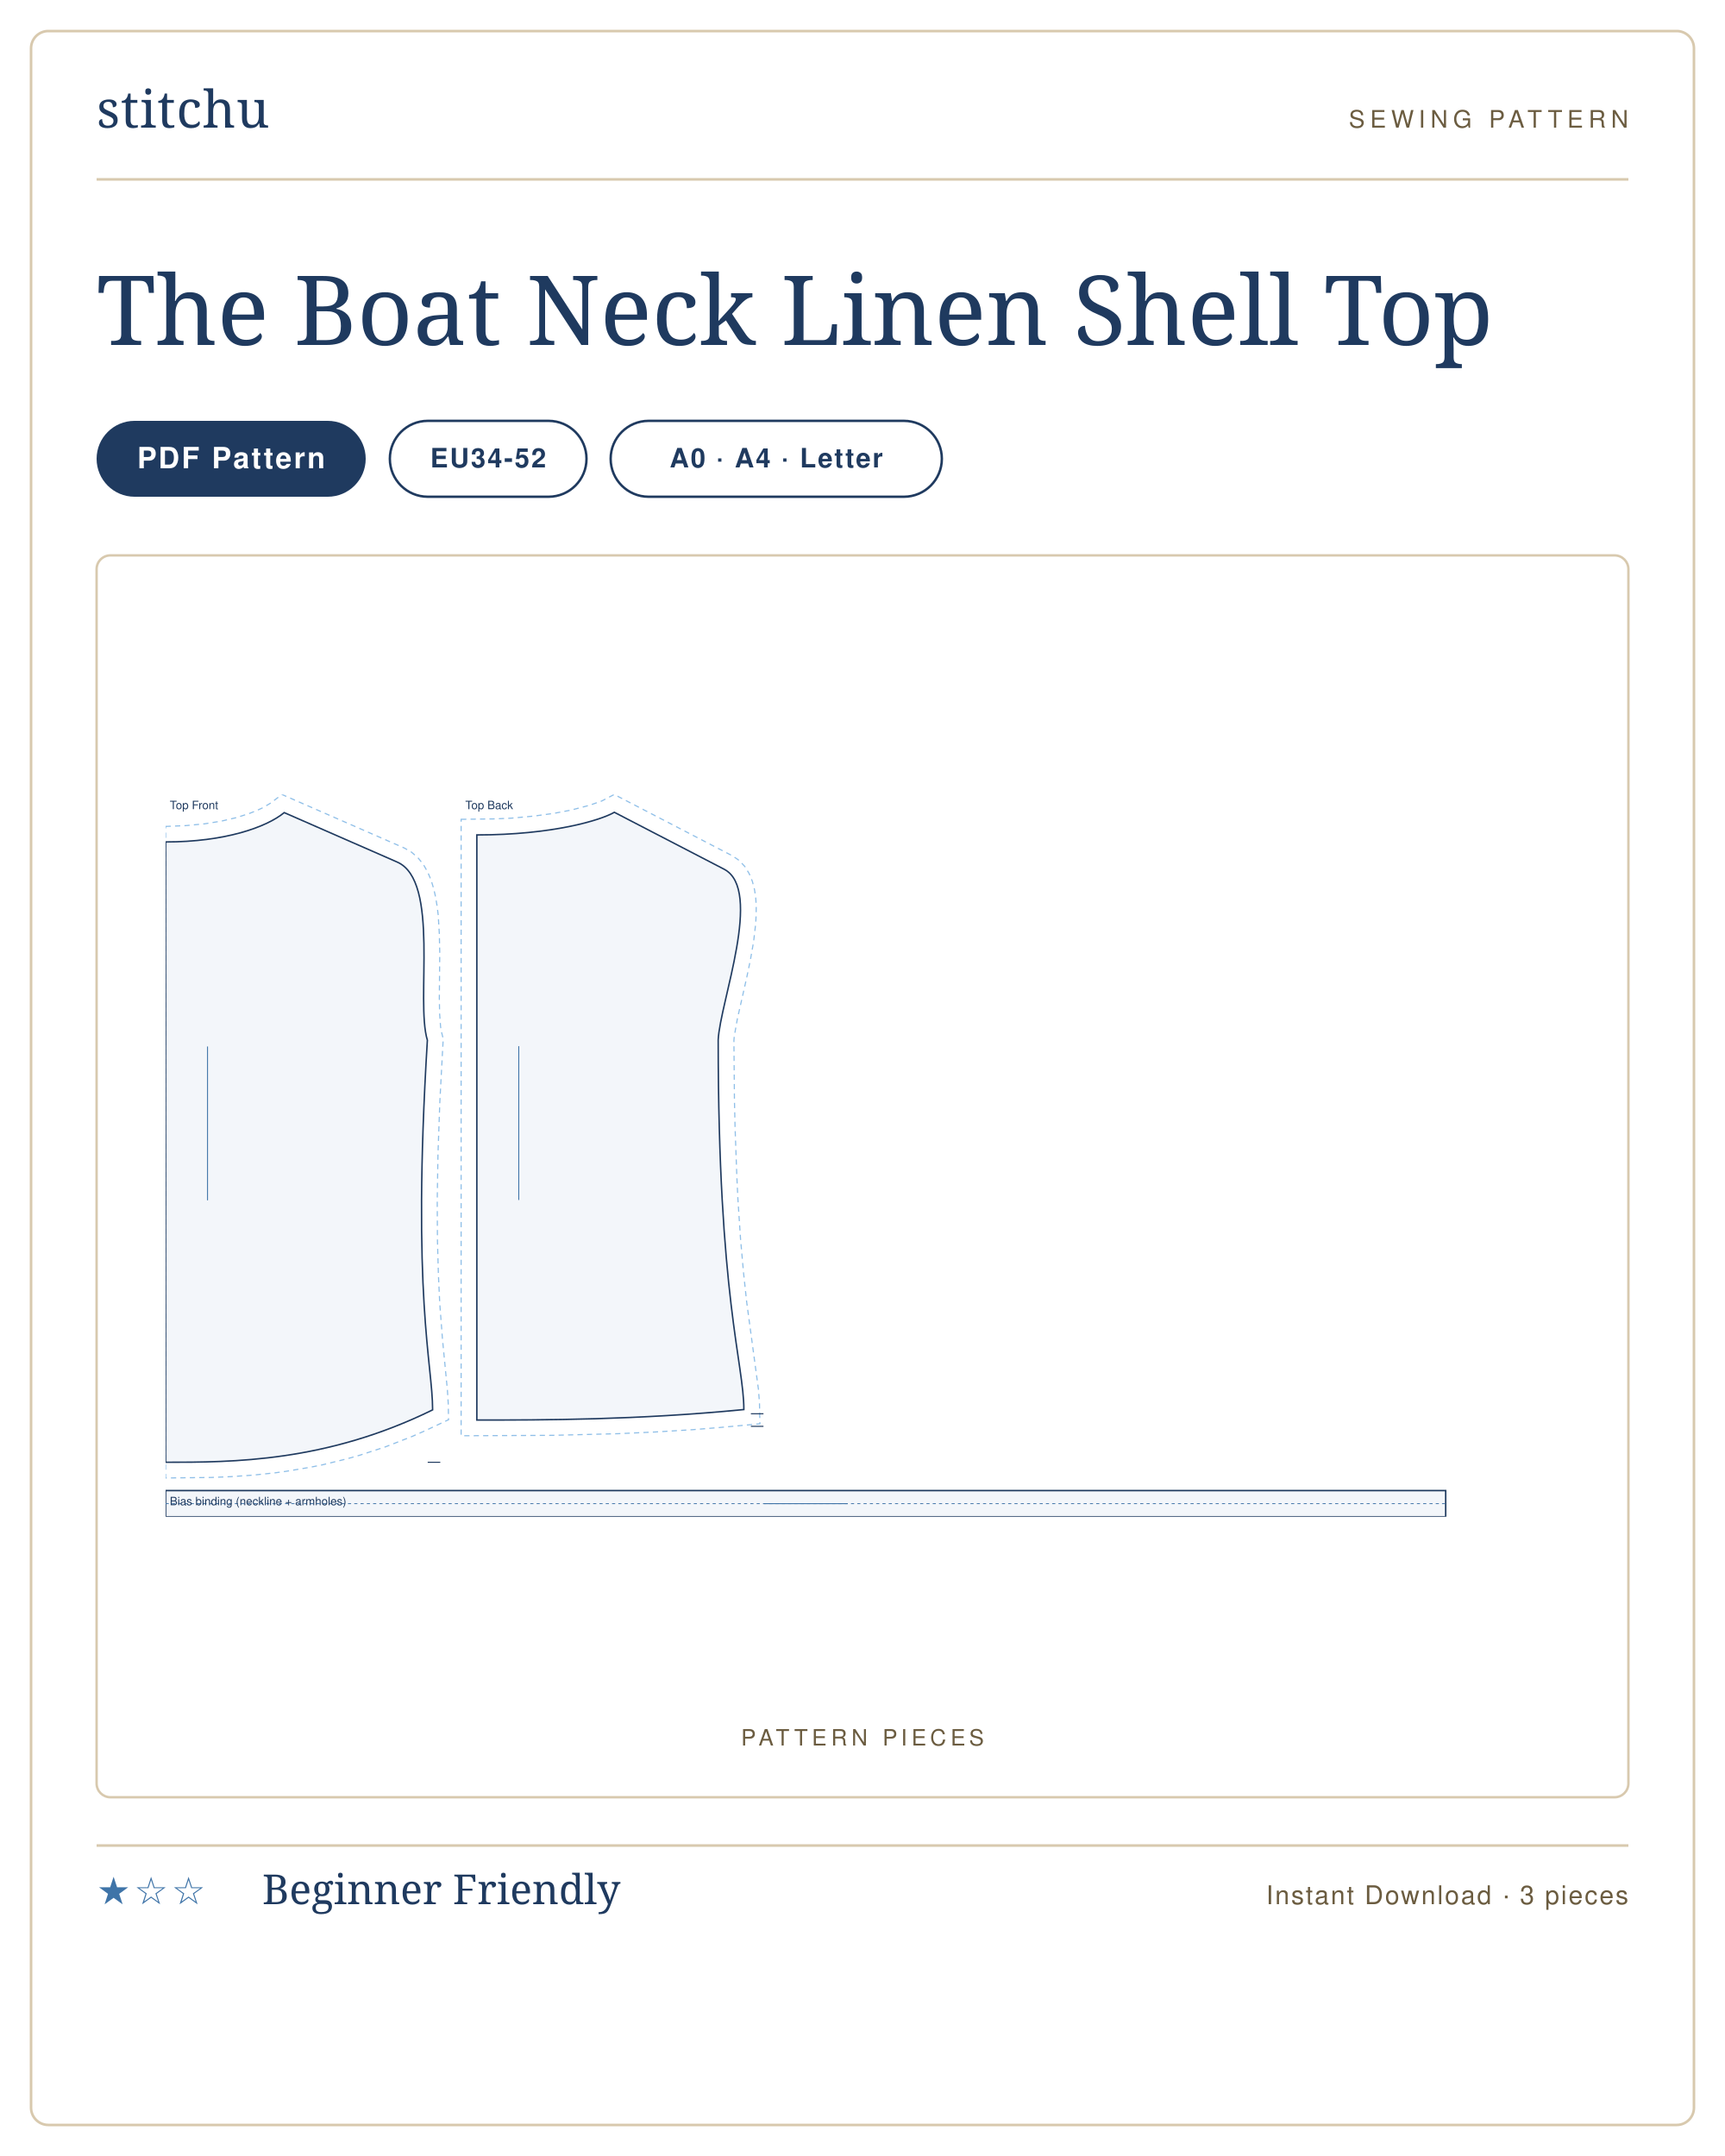
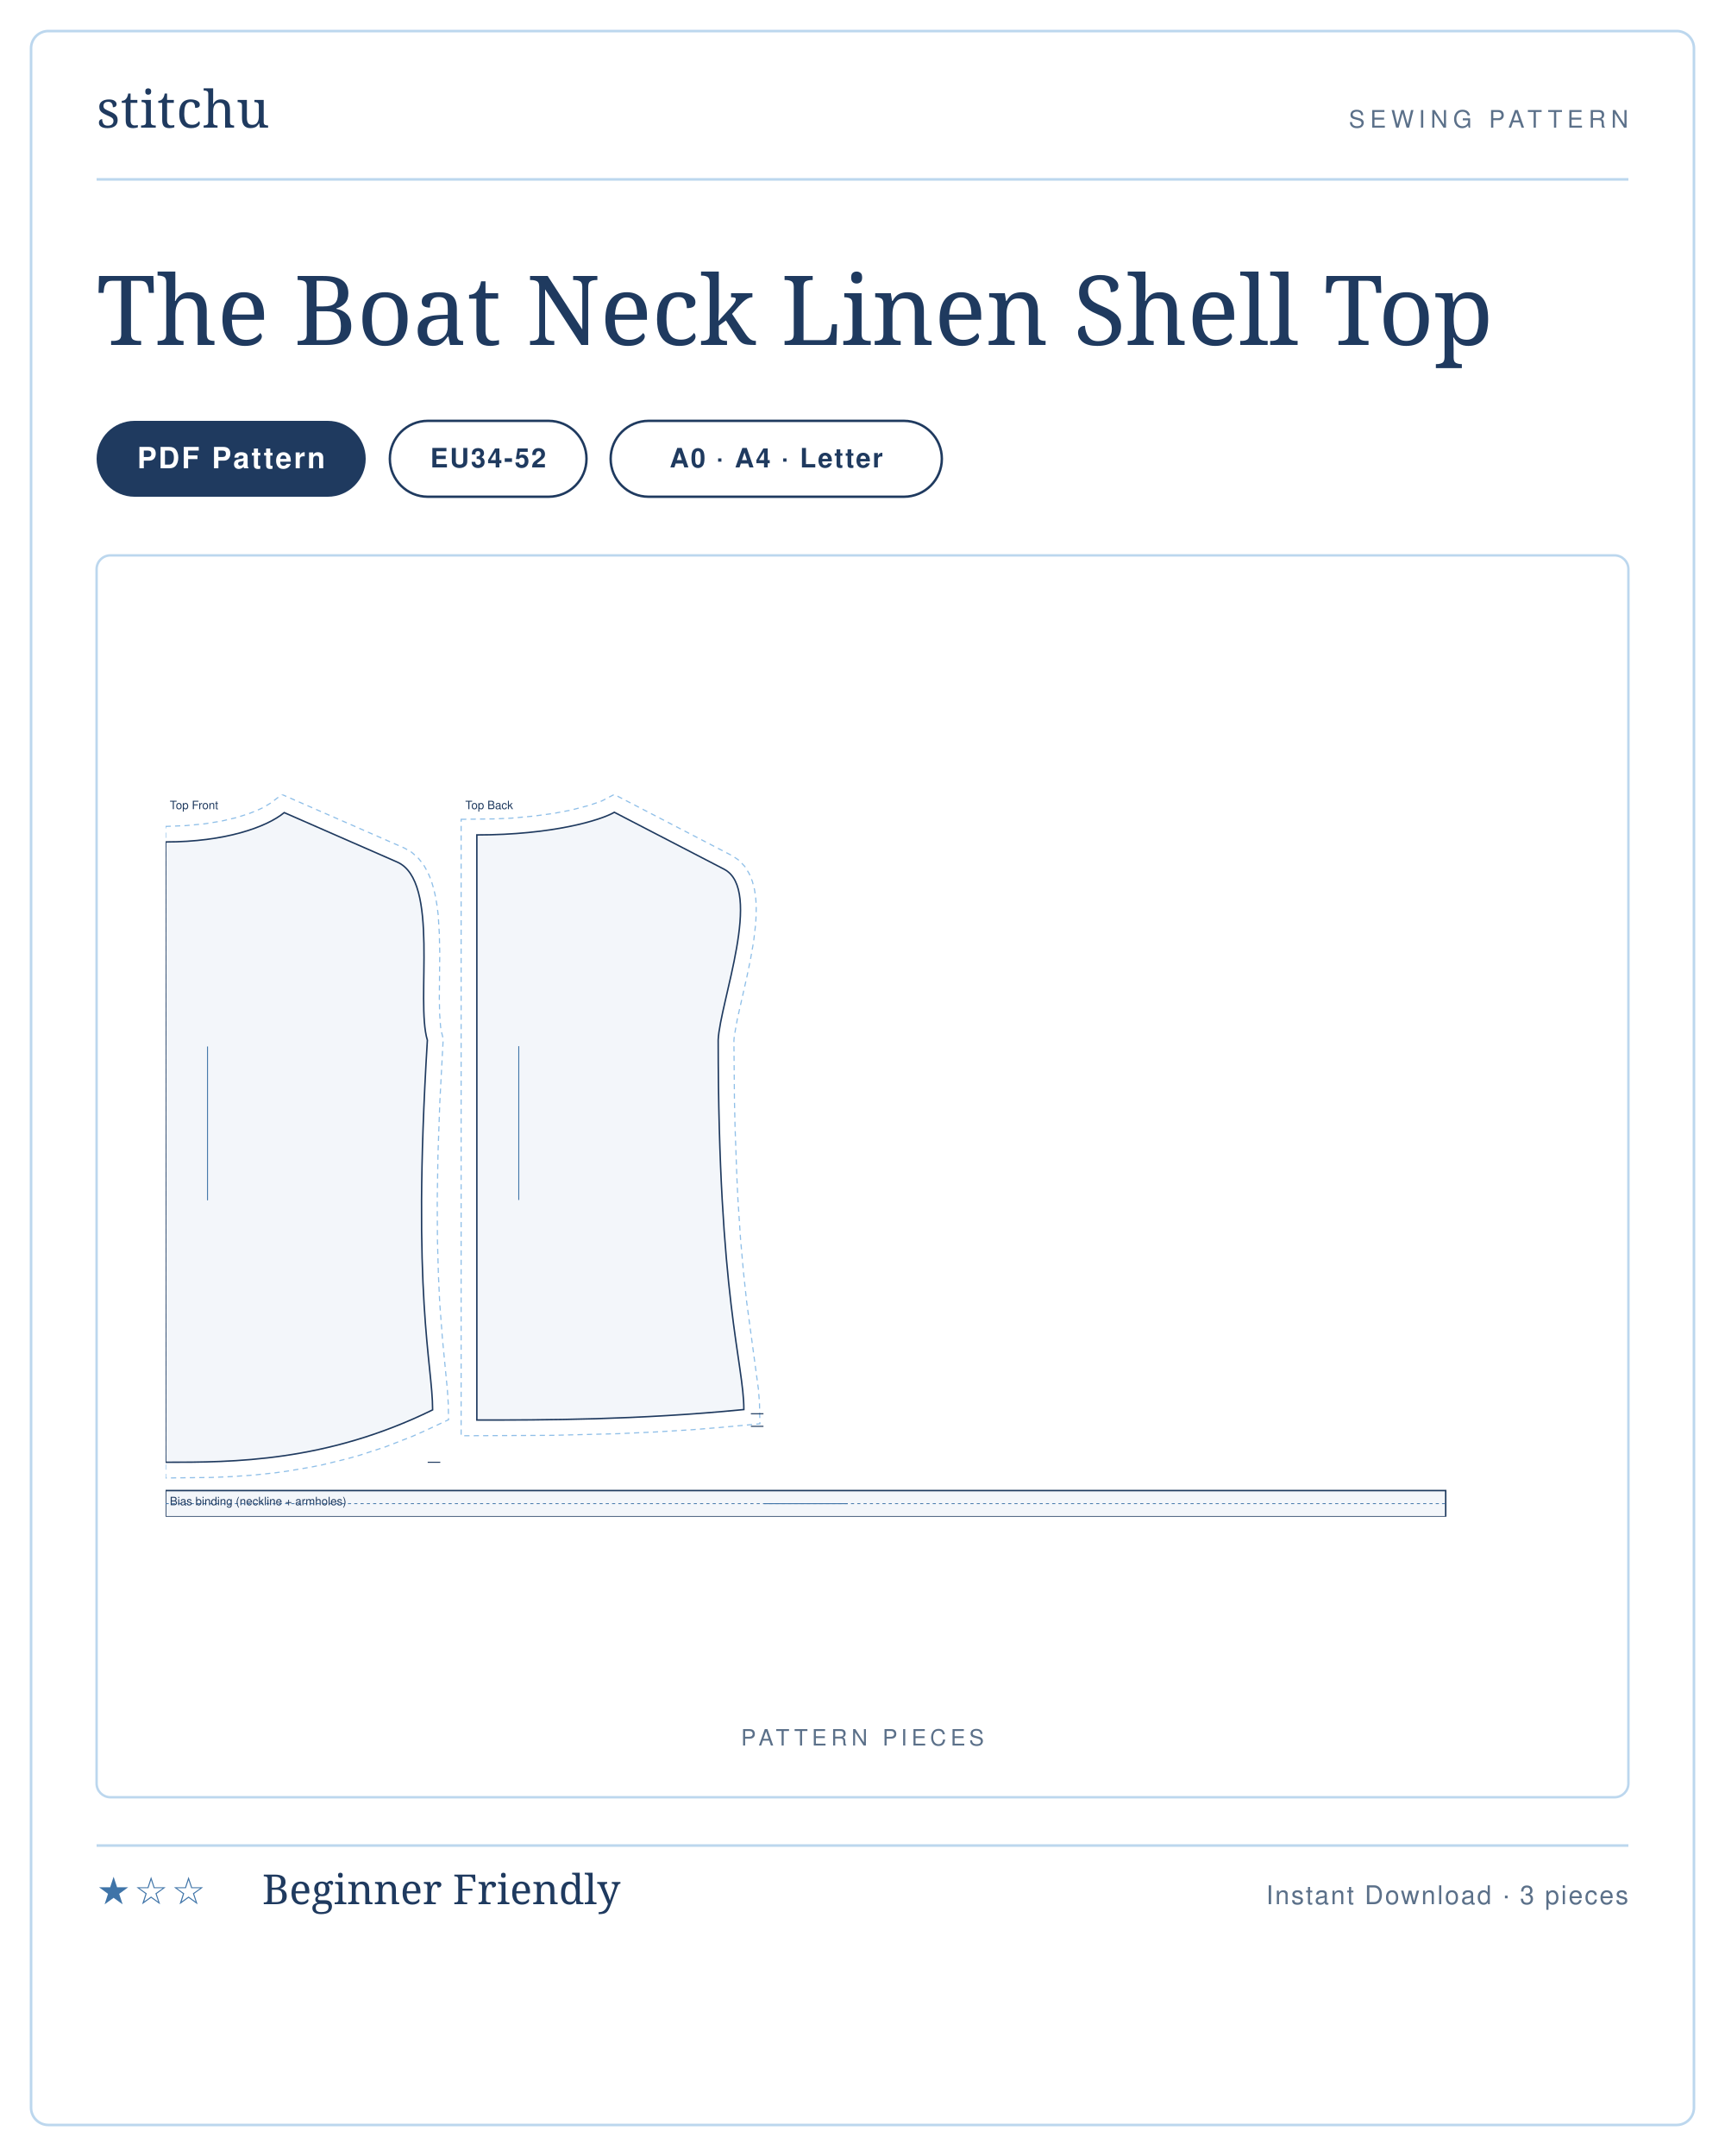
<svg xmlns="http://www.w3.org/2000/svg" viewBox="0 0 1000 1250" width="1000" height="1250" role="img" aria-label="The Boat Neck Linen Shell Top sewing pattern listing card">
  <rect width="1000" height="1250" fill="#ffffff" />
-   <rect x="18" y="18" width="964" height="1214" rx="10" fill="#ffffff" stroke="#d8c9ae" stroke-width="1.5" />
+   <rect x="18" y="18" width="964" height="1214" rx="10" fill="#ffffff" stroke="#bcd7ee" stroke-width="1.5" />
  <g transform="translate(56 74)">
    <text x="0" y="0" font-family="'Didot','Bodoni 72',Georgia,serif" font-size="30" fill="#1f3a5f" letter-spacing="0.5">stitchu</text>
  </g>
  <g transform="translate(944 74)">
-     <text x="0" y="0" text-anchor="end" font-family="Helvetica,Arial,sans-serif" font-size="14" letter-spacing="3" fill="#6b5c40">SEWING PATTERN</text>
+     <text x="0" y="0" text-anchor="end" font-family="Helvetica,Arial,sans-serif" font-size="14" letter-spacing="3" fill="#5b7089">SEWING PATTERN</text>
  </g>
-   <line x1="56" y1="104" x2="944" y2="104" stroke="#d8c9ae" stroke-width="1.5" />
+   <line x1="56" y1="104" x2="944" y2="104" stroke="#bcd7ee" stroke-width="1.5" />
  <text x="56" y="200" font-family="'Didot','Bodoni 72',Georgia,serif" font-size="56" font-weight="400" fill="#1f3a5f">The Boat Neck Linen Shell Top</text>
  <g>
    <rect x="56" y="244" width="156" height="44" rx="22" fill="#1f3a5f" />
    <text x="134" y="271.5" text-anchor="middle" font-family="Helvetica,Arial,sans-serif" font-size="17" font-weight="600" letter-spacing="1.2" fill="#ffffff">PDF Pattern</text>
  </g>
  <g>
    <rect x="226" y="244" width="114" height="44" rx="22" fill="none" stroke="#1f3a5f" stroke-width="1.4" />
    <text x="283" y="271" text-anchor="middle" font-family="Helvetica,Arial,sans-serif" font-size="15.5" font-weight="600" letter-spacing="1" fill="#1f3a5f">EU34-52</text>
  </g>
  <g>
    <rect x="354" y="244" width="192" height="44" rx="22" fill="none" stroke="#1f3a5f" stroke-width="1.4" />
    <text x="450" y="271" text-anchor="middle" font-family="Helvetica,Arial,sans-serif" font-size="15.5" font-weight="600" letter-spacing="1" fill="#1f3a5f">A0 · A4 · Letter</text>
  </g>
-   <rect x="56" y="322" width="888" height="720" rx="8" fill="#fff" stroke="#d8c9ae" stroke-width="1.4" />
-   <text x="500" y="1012" text-anchor="middle" font-family="Helvetica,Arial,sans-serif" font-size="13" letter-spacing="2.5" fill="#6b5c40">PATTERN PIECES</text>
+   <rect x="56" y="322" width="888" height="720" rx="8" fill="#fff" stroke="#bcd7ee" stroke-width="1.4" />
+   <text x="500" y="1012" text-anchor="middle" font-family="Helvetica,Arial,sans-serif" font-size="13" letter-spacing="2.5" fill="#5b7089">PATTERN PIECES</text>
  <svg x="96" y="460.619" width="808" height="418.763" viewBox="0 0 1330.0 689.3" preserveAspectRatio="xMidYMid meet">
    <path transform="translate(0.0 17.3)" d="M 0.0 13.2 L 19.5 12.4 L 37.3 10.7 L 53.3 8.1 L 67.5 4.8 L 79.7 0.9 L 86.8 -1.9 L 92.9 -4.7 L 100.1 -9.0 L 111.0 -17.3 L 227.8 33.8 L 234.6 37.7 L 240.9 43.2 L 246.1 49.7 L 250.1 56.8 L 253.3 64.3 L 255.7 72.2 L 257.6 80.4 L 259.0 88.8 L 260.1 97.5 L 261.2 115.5 L 261.6 133.8 L 261.2 177.4 L 261.5 192.2 L 262.4 204.4 L 263.2 209.1 L 264.9 215.8 L 261.7 275.6 L 259.9 326.0 L 259.2 369.9 L 259.4 407.9 L 260.3 440.5 L 261.6 468.4 L 264.2 502.5 L 268.9 551.1 L 269.7 563.9 L 270.0 579.4 L 248.3 589.6 L 235.4 595.3 L 210.0 605.2 L 185.2 613.3 L 173.1 616.7 L 149.4 622.5 L 137.8 624.8 L 115.2 628.6 L 104.3 630.1 L 83.0 632.3 L 62.8 633.7 L 43.5 634.5 L 0.0 635.0 Z" fill="none" stroke="#8fbfe8" stroke-width="1.1" stroke-dasharray="5 4" />
    <path transform="translate(0.0 17.3)" d="M 0.0 28.0 C 56.6 28.0 96.2 14.0 113.2 0.0 L 221.0 47.2 C 262.1 65.2 238.3 179.8 249.8 217.2 C 234.8 463.0 254.8 526.0 254.8 570.0 C 152.9 620.0 63.7 620.0 0.0 620.0 L 0.0 28.0 Z" fill="rgba(63,116,168,.06)" stroke="#1f3a5f" stroke-width="1.4" />
    <path transform="translate(0.0 17.3)" d="M 262.1 620.0 L 250.1 620.0" fill="none" stroke="#1f3a5f" stroke-width="1.0" />
    <line transform="translate(0.0 17.3)" x1="40.0" y1="223.2" x2="40.0" y2="370.0" stroke="#3f74a8" stroke-width="0.9" />
    <text transform="translate(0.0 17.3)" x="4.0" y="-3.3" font-family="Helvetica,Arial,sans-serif" font-size="11" fill="#1f3a5f">Top Front</text>
    <path transform="translate(297.0 17.0)" d="M -15.0 6.7 L 17.0 6.3 L 32.9 5.6 L 54.6 3.6 L 73.6 1.0 L 89.9 -2.1 L 107.2 -6.6 L 119.0 -10.7 L 131.1 -17.0 L 243.6 41.4 L 250.0 45.7 L 255.7 51.7 L 259.9 58.6 L 262.9 65.9 L 264.9 73.5 L 266.1 81.4 L 266.6 89.4 L 266.5 97.7 L 266.1 106.1 L 264.1 123.4 L 261.0 141.0 L 257.4 158.3 L 248.6 197.1 L 245.6 214.0 L 245.3 217.8 L 245.8 274.7 L 246.4 300.7 L 248.1 347.8 L 249.1 369.0 L 251.6 407.0 L 254.5 439.6 L 257.5 467.5 L 268.7 550.7 L 269.7 563.8 L 270.1 583.6 L 230.9 587.2 L 206.0 589.2 L 170.0 591.4 L 135.5 593.0 L 71.9 594.6 L -15.0 595.0 Z" fill="none" stroke="#8fbfe8" stroke-width="1.1" stroke-dasharray="5 4" />
    <path transform="translate(297.0 17.0)" d="M 0.0 21.6 C 72.2 21.6 118.1 7.6 131.2 0.0 L 235.9 54.3 C 273.5 73.8 232.0 181.4 230.3 217.2 C 230.3 463.0 254.8 526.0 254.8 570.0 C 152.9 580.0 63.7 580.0 0.0 580.0 L 0.0 21.6 Z" fill="rgba(63,116,168,.06)" stroke="#1f3a5f" stroke-width="1.4" />
    <path transform="translate(297.0 17.0)" d="M 273.5 574.0 L 261.5 574.0 M 273.5 586.0 L 261.5 586.0" fill="none" stroke="#1f3a5f" stroke-width="1.0" />
    <line transform="translate(297.0 17.0)" x1="40.0" y1="223.2" x2="40.0" y2="370.0" stroke="#3f74a8" stroke-width="0.9" />
    <text transform="translate(297.0 17.0)" x="-11.0" y="-3.0" font-family="Helvetica,Arial,sans-serif" font-size="11" fill="#1f3a5f">Top Back</text>
    <path transform="translate(0.0 664.3)" d="M 0.0 0.0 L 1221.5 0.0 L 1221.5 25.0 L 0.0 25.0 Z" fill="rgba(63,116,168,.06)" stroke="#1f3a5f" stroke-width="1.4" />
    <path transform="translate(0.0 664.3)" d="M 0.0 12.5 L 1221.5 12.5" fill="none" stroke="#3f74a8" stroke-width="0.8" stroke-dasharray="3 3" />
    <line transform="translate(0.0 664.3)" x1="570.8" y1="12.5" x2="650.8" y2="12.5" stroke="#3f74a8" stroke-width="0.9" />
    <text transform="translate(0.0 664.3)" x="4.0" y="14.0" font-family="Helvetica,Arial,sans-serif" font-size="11" fill="#1f3a5f">Bias binding (neckline + armholes)</text>
  </svg>
-   <line x1="56" y1="1070" x2="944" y2="1070" stroke="#d8c9ae" stroke-width="1.5" />
+   <line x1="56" y1="1070" x2="944" y2="1070" stroke="#bcd7ee" stroke-width="1.5" />
  <text x="56" y="1104" font-family="Helvetica,Arial,sans-serif" font-size="22" letter-spacing="2" fill="#3f74a8">★☆☆</text>
  <text x="152" y="1104" font-family="'Didot','Bodoni 72',Georgia,serif" font-size="24" fill="#1f3a5f">Beginner Friendly</text>
-   <text x="944" y="1104" text-anchor="end" font-family="Helvetica,Arial,sans-serif" font-size="15" letter-spacing="1" fill="#6b5c40">Instant Download · 3 pieces</text>
+   <text x="944" y="1104" text-anchor="end" font-family="Helvetica,Arial,sans-serif" font-size="15" letter-spacing="1" fill="#5b7089">Instant Download · 3 pieces</text>
</svg>
